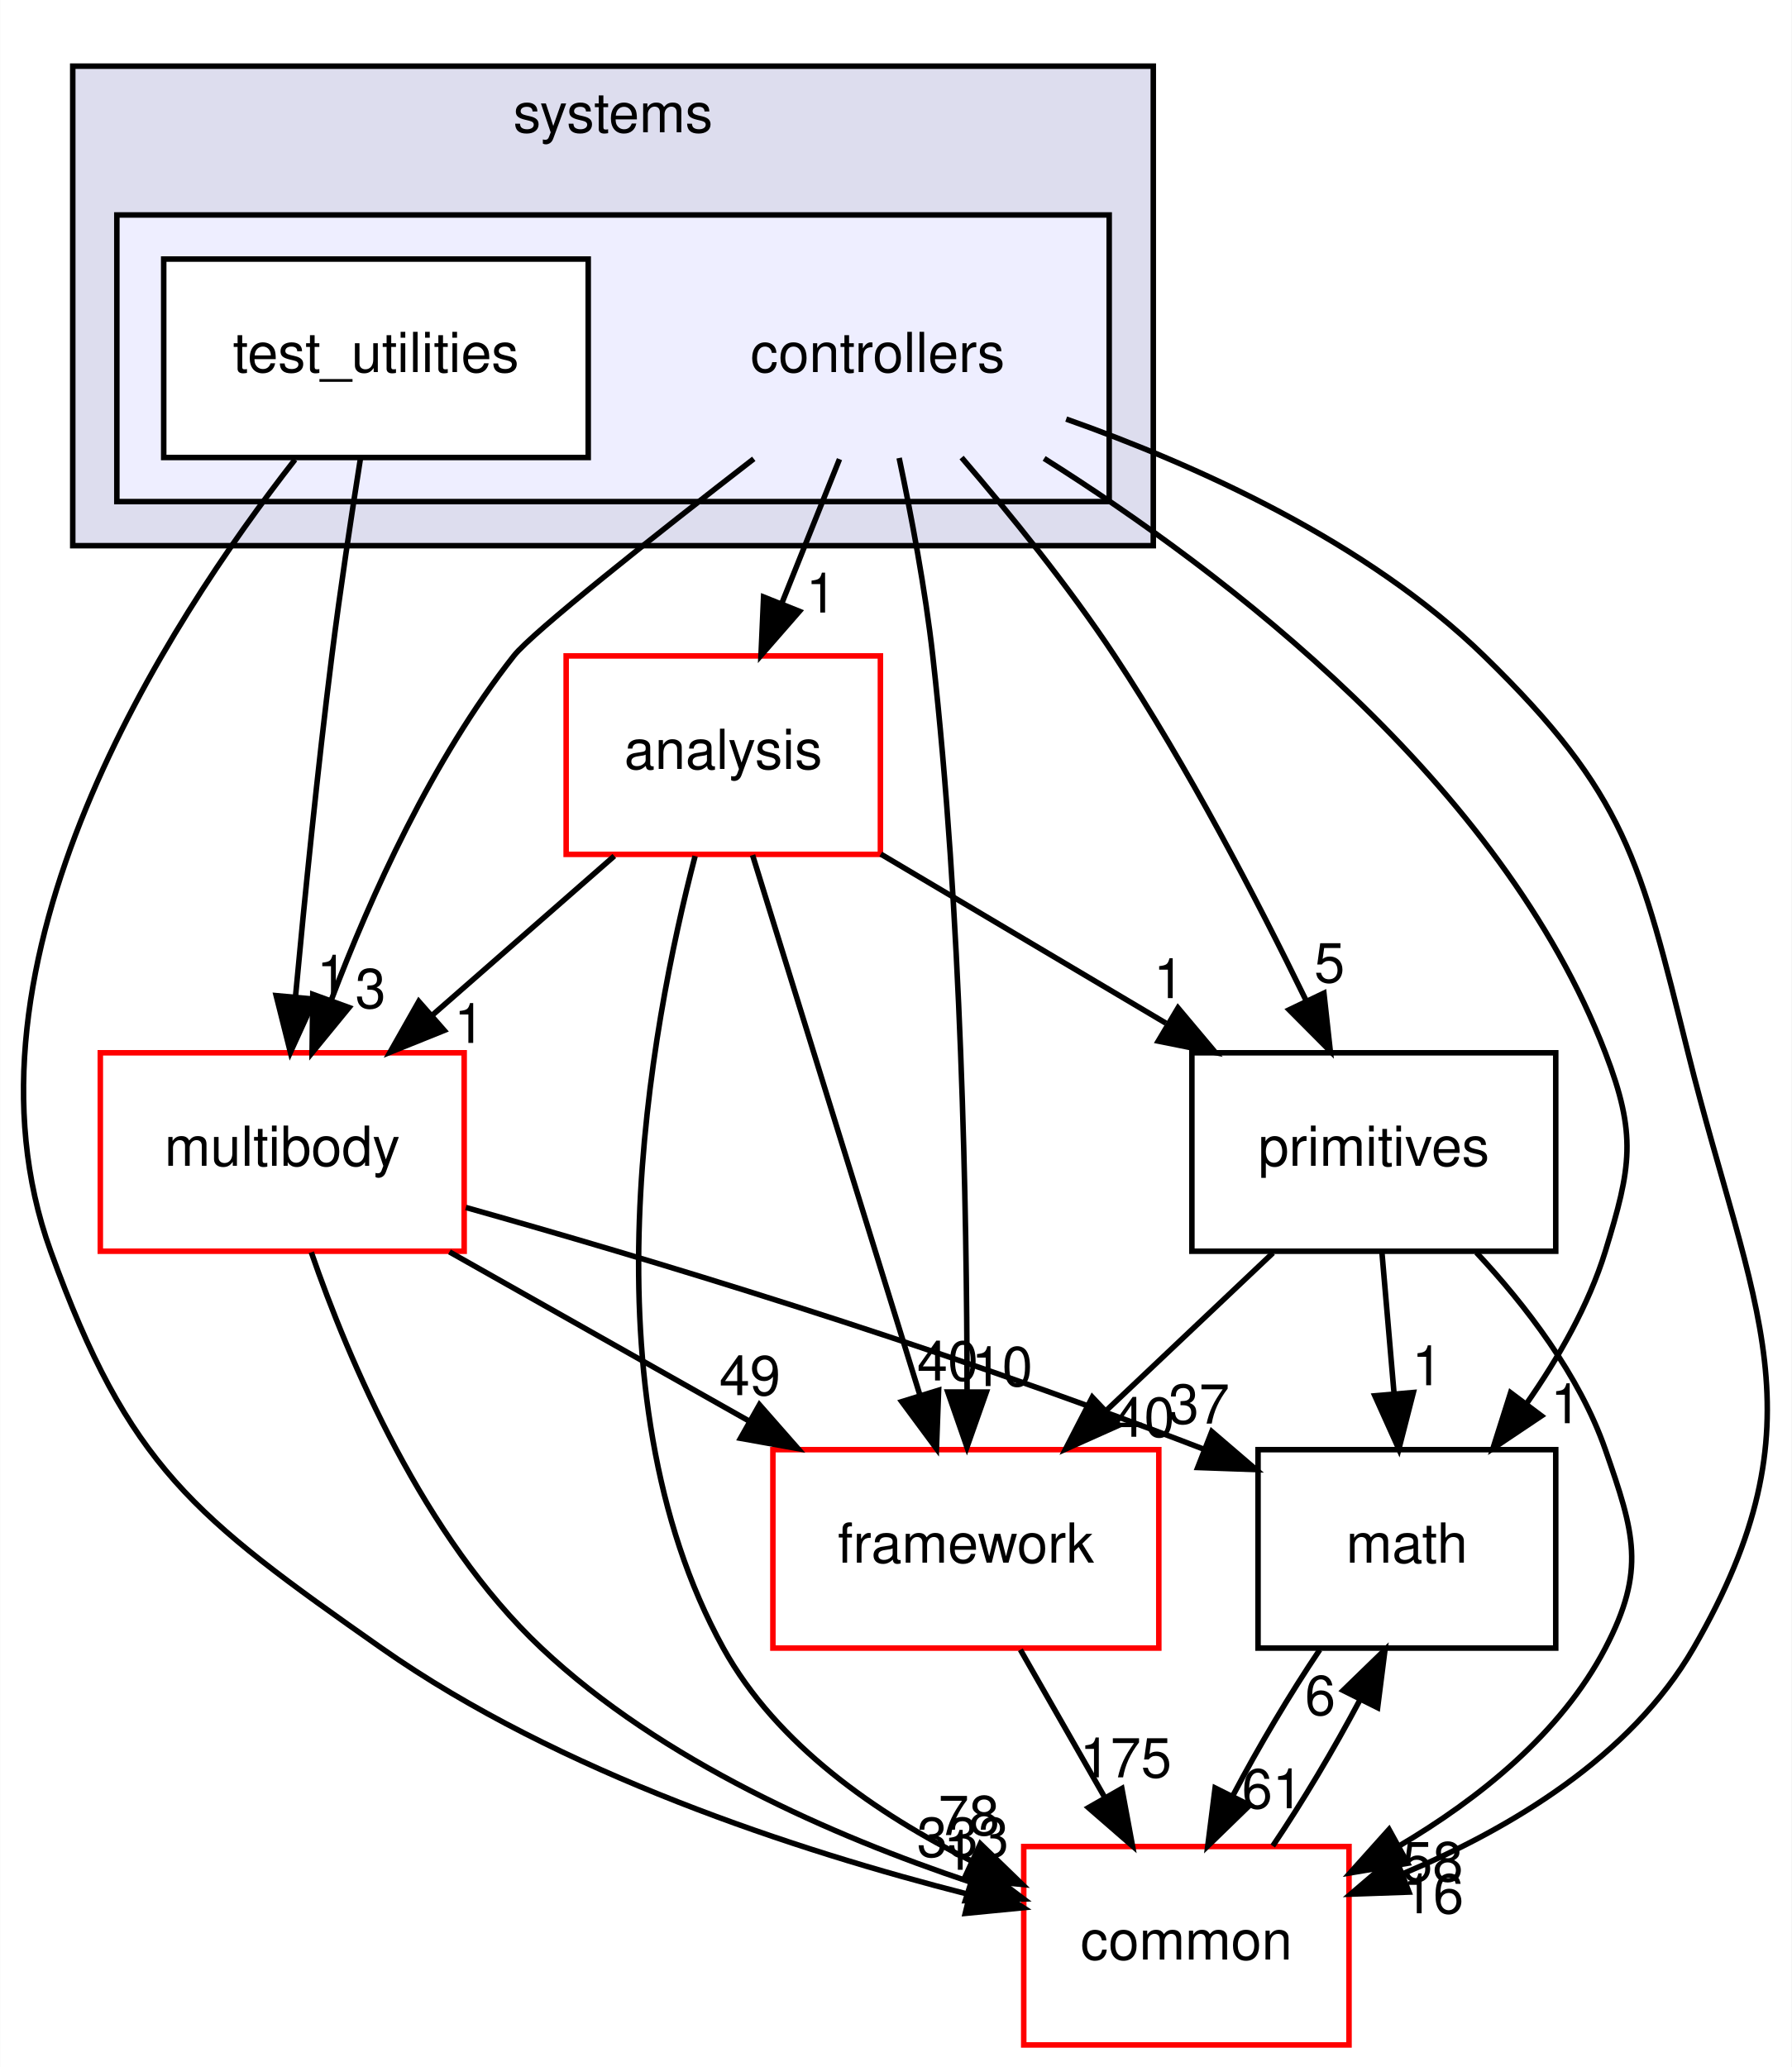
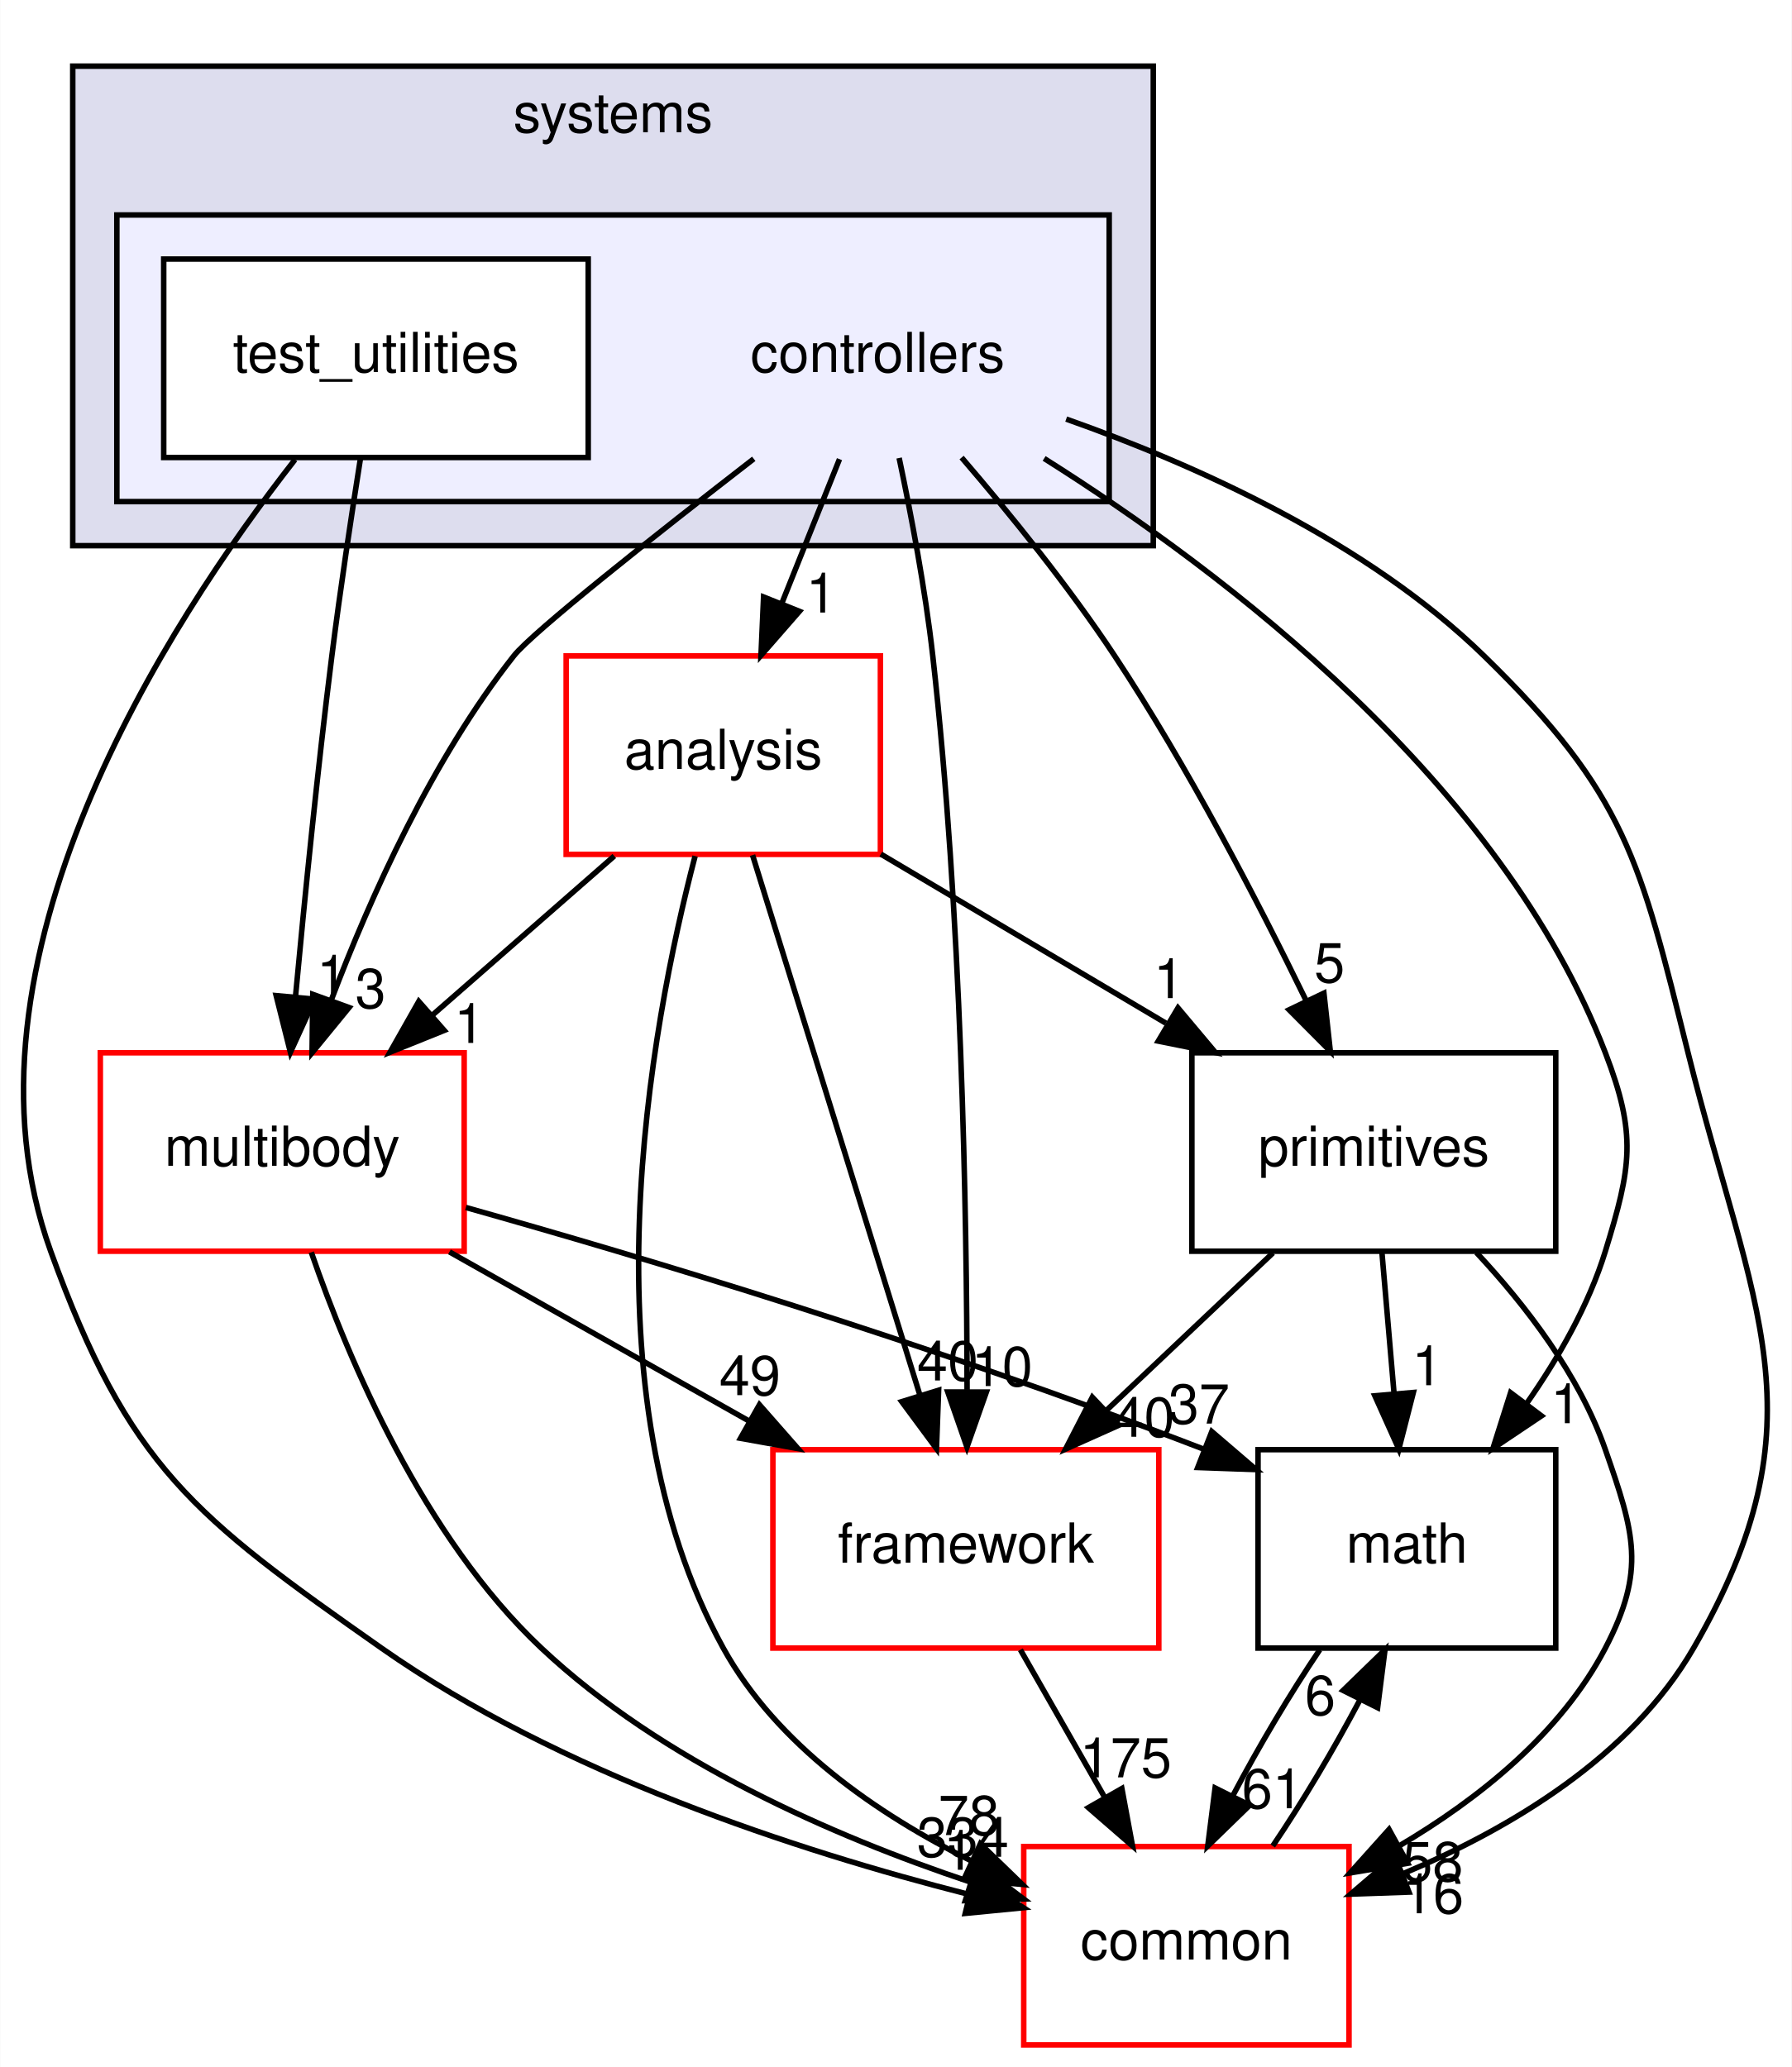
<svg xmlns="http://www.w3.org/2000/svg" xmlns:xlink="http://www.w3.org/1999/xlink" width="325pt" height="375pt" viewBox="0.00 0.00 324.91 375.00">
  <g id="graph0" class="graph" transform="scale(1 1) rotate(0) translate(4 371)">
    <polygon fill="white" stroke="transparent" points="-4,4 -4,-371 320.91,-371 320.91,4 -4,4" />
    <g id="clust1" class="cluster">
      <g id="a_clust1">
        <a xlink:href="dir_b7a0e33b407baa23d8a077e33033c988.html" target="_top" xlink:title="systems">
          <polygon fill="#ddddee" stroke="black" points="9.15,-272 9.15,-359 205.15,-359 205.15,-272 9.15,-272" />
          <text text-anchor="middle" x="107.15" y="-347" font-family="Helvetica,sans-Serif" font-size="10.00">systems</text>
        </a>
      </g>
    </g>
    <g id="clust2" class="cluster">
      <g id="a_clust2">
        <a xlink:href="dir_2f3b38a11a8c8b47ab034de75b118c79.html" target="_top">
          <polygon fill="#eeeeff" stroke="black" points="17.15,-280 17.15,-332 197.15,-332 197.15,-280 17.15,-280" />
        </a>
      </g>
    </g>
    <g id="node1" class="node">
      <text text-anchor="middle" x="155.15" y="-303.5" font-family="Helvetica,sans-Serif" font-size="10.00">controllers</text>
    </g>
    <g id="node3" class="node">
      <g id="a_node3">
        <a xlink:href="dir_9f920ef99dcb5f2ba14ba6c3f54b363c.html" target="_top" xlink:title="analysis">
          <polygon fill="white" stroke="red" points="155.65,-252 98.65,-252 98.65,-216 155.65,-216 155.65,-252" />
          <text text-anchor="middle" x="127.15" y="-231.5" font-family="Helvetica,sans-Serif" font-size="10.00">analysis</text>
        </a>
      </g>
    </g>
    <g id="edge14" class="edge">
      <path fill="none" stroke="black" d="M148.23,-287.7C145.08,-279.81 141.27,-270.3 137.77,-261.55" />
      <polygon fill="black" stroke="black" points="140.96,-260.09 133.99,-252.1 134.46,-262.69 140.96,-260.09" />
      <g id="a_edge14-headlabel">
        <a xlink:href="dir_000086_000084.html" target="_top" xlink:title="1">
          <text text-anchor="middle" x="144.93" y="-259.87" font-family="Helvetica,sans-Serif" font-size="10.00">1</text>
        </a>
      </g>
    </g>
    <g id="node4" class="node">
      <g id="a_node4">
        <a xlink:href="dir_39b8b3c6654246a9c12332c930bc7d3f.html" target="_top" xlink:title="multibody">
          <polygon fill="white" stroke="red" points="80.15,-180 14.15,-180 14.15,-144 80.15,-144 80.15,-180" />
          <text text-anchor="middle" x="47.15" y="-159.5" font-family="Helvetica,sans-Serif" font-size="10.00">multibody</text>
        </a>
      </g>
    </g>
    <g id="edge15" class="edge">
      <path fill="none" stroke="black" d="M132.68,-287.76C114.93,-274.01 92.59,-256.36 89.15,-252 74.34,-233.21 63.16,-208.34 56.08,-189.66" />
      <polygon fill="black" stroke="black" points="59.27,-188.21 52.56,-180.01 52.69,-190.6 59.27,-188.21" />
      <g id="a_edge15-headlabel">
        <a xlink:href="dir_000086_000055.html" target="_top" xlink:title="3">
          <text text-anchor="middle" x="63.17" y="-188.12" font-family="Helvetica,sans-Serif" font-size="10.00">3</text>
        </a>
      </g>
    </g>
    <g id="node5" class="node">
      <g id="a_node5">
        <a xlink:href="dir_fc0178d6978c9fa2cad6ef3e048a60a7.html" target="_top" xlink:title="math">
          <polygon fill="none" stroke="black" points="278.15,-108 224.15,-108 224.15,-72 278.15,-72 278.15,-108" />
          <text text-anchor="middle" x="251.15" y="-87.5" font-family="Helvetica,sans-Serif" font-size="10.00">math</text>
        </a>
      </g>
    </g>
    <g id="edge16" class="edge">
      <path fill="none" stroke="black" d="M185.35,-287.83C218.12,-267.17 268.29,-229.05 287.15,-180 292.89,-165.07 291.85,-159.29 287.15,-144 284.14,-134.22 278.64,-124.62 272.84,-116.33" />
      <polygon fill="black" stroke="black" points="275.56,-114.13 266.76,-108.23 269.96,-118.33 275.56,-114.13" />
      <g id="a_edge16-headlabel">
        <a xlink:href="dir_000086_000007.html" target="_top" xlink:title="1">
          <text text-anchor="middle" x="279.99" y="-112.8" font-family="Helvetica,sans-Serif" font-size="10.00">1</text>
        </a>
      </g>
    </g>
    <g id="node6" class="node">
      <g id="a_node6">
        <a xlink:href="dir_2186f45272e5c29e3ac18ec762ab7501.html" target="_top" xlink:title="framework">
          <polygon fill="white" stroke="red" points="206.15,-108 136.15,-108 136.15,-72 206.15,-72 206.15,-108" />
          <text text-anchor="middle" x="171.15" y="-87.5" font-family="Helvetica,sans-Serif" font-size="10.00">framework</text>
        </a>
      </g>
    </g>
    <g id="edge17" class="edge">
      <path fill="none" stroke="black" d="M159.05,-287.91C161.23,-277.58 163.79,-264.1 165.15,-252 170.37,-205.5 171.33,-151.03 171.37,-118.86" />
      <polygon fill="black" stroke="black" points="174.87,-118.45 171.35,-108.46 167.87,-118.46 174.87,-118.45" />
      <g id="a_edge17-headlabel">
        <a xlink:href="dir_000086_000089.html" target="_top" xlink:title="10">
          <text text-anchor="middle" x="177.72" y="-119.54" font-family="Helvetica,sans-Serif" font-size="10.00">10</text>
        </a>
      </g>
    </g>
    <g id="node7" class="node">
      <g id="a_node7">
        <a xlink:href="dir_55f8630d5466d97e74952e939680a0a0.html" target="_top" xlink:title="primitives">
          <polygon fill="none" stroke="black" points="278.15,-180 212.15,-180 212.15,-144 278.15,-144 278.15,-180" />
          <text text-anchor="middle" x="245.15" y="-159.5" font-family="Helvetica,sans-Serif" font-size="10.00">primitives</text>
        </a>
      </g>
    </g>
    <g id="edge18" class="edge">
      <path fill="none" stroke="black" d="M170.38,-287.99C179.04,-277.91 189.79,-264.66 198.15,-252 211.4,-231.95 223.97,-207.75 232.78,-189.66" />
      <polygon fill="black" stroke="black" points="236.1,-190.82 237.26,-180.29 229.79,-187.8 236.1,-190.82" />
      <g id="a_edge18-headlabel">
        <a xlink:href="dir_000086_000093.html" target="_top" xlink:title="5">
          <text text-anchor="middle" x="237.11" y="-192.79" font-family="Helvetica,sans-Serif" font-size="10.00">5</text>
        </a>
      </g>
    </g>
    <g id="node8" class="node">
      <g id="a_node8">
        <a xlink:href="dir_a36da230f0956f48b11c85f7d599788f.html" target="_top" xlink:title="common">
          <polygon fill="white" stroke="red" points="240.65,-36 181.65,-36 181.65,0 240.65,0 240.65,-36" />
          <text text-anchor="middle" x="211.15" y="-15.5" font-family="Helvetica,sans-Serif" font-size="10.00">common</text>
        </a>
      </g>
    </g>
    <g id="edge19" class="edge">
      <path fill="none" stroke="black" d="M189.35,-294.97C212.99,-286.62 243.9,-272.71 265.15,-252 290.92,-226.89 293.45,-214.91 302.15,-180 313.76,-133.42 327.17,-113.56 303.15,-72 291.74,-52.25 269.86,-39.21 250.3,-31.01" />
      <polygon fill="black" stroke="black" points="251.53,-27.73 240.94,-27.36 248.99,-34.25 251.53,-27.73" />
      <g id="a_edge19-headlabel">
        <a xlink:href="dir_000086_000006.html" target="_top" xlink:title="16">
          <text text-anchor="middle" x="255.91" y="-23.89" font-family="Helvetica,sans-Serif" font-size="10.00">16</text>
        </a>
      </g>
    </g>
    <g id="node2" class="node">
      <g id="a_node2">
        <a xlink:href="dir_0200b18f7e83ea48cc715228d7cee9aa.html" target="_top" xlink:title="test_utilities">
          <polygon fill="white" stroke="black" points="102.65,-324 25.65,-324 25.65,-288 102.65,-288 102.65,-324" />
          <text text-anchor="middle" x="64.15" y="-303.5" font-family="Helvetica,sans-Serif" font-size="10.00">test_utilities</text>
        </a>
      </g>
    </g>
    <g id="edge20" class="edge">
      <path fill="none" stroke="black" d="M61.34,-287.84C59.7,-277.48 57.66,-264 56.15,-252 53.55,-231.33 51.2,-207.88 49.56,-190.24" />
      <polygon fill="black" stroke="black" points="53.02,-189.73 48.63,-180.09 46.05,-190.37 53.02,-189.73" />
      <g id="a_edge20-headlabel">
        <a xlink:href="dir_000087_000055.html" target="_top" xlink:title="1">
          <text text-anchor="middle" x="56.18" y="-190.55" font-family="Helvetica,sans-Serif" font-size="10.00">1</text>
        </a>
      </g>
    </g>
    <g id="edge21" class="edge">
      <path fill="none" stroke="black" d="M49.47,-287.62C26.42,-258.12 -13.8,-196.34 5.15,-144 19.33,-104.83 31.06,-95.94 65.15,-72 97.47,-49.31 140.59,-35.23 171.58,-27.34" />
      <polygon fill="black" stroke="black" points="172.7,-30.67 181.59,-24.9 171.04,-23.87 172.7,-30.67" />
      <g id="a_edge21-headlabel">
        <a xlink:href="dir_000087_000006.html" target="_top" xlink:title="1">
          <text text-anchor="middle" x="169.88" y="-31.78" font-family="Helvetica,sans-Serif" font-size="10.00">1</text>
        </a>
      </g>
    </g>
    <g id="edge1" class="edge">
      <path fill="none" stroke="black" d="M107.38,-215.7C97.4,-206.97 85.14,-196.24 74.29,-186.75" />
      <polygon fill="black" stroke="black" points="76.53,-184.06 66.7,-180.1 71.92,-189.32 76.53,-184.06" />
      <g id="a_edge1-headlabel">
        <a xlink:href="dir_000084_000055.html" target="_top" xlink:title="1">
          <text text-anchor="middle" x="81.1" y="-181.79" font-family="Helvetica,sans-Serif" font-size="10.00">1</text>
        </a>
      </g>
    </g>
    <g id="edge2" class="edge">
      <path fill="none" stroke="black" d="M132.46,-215.87C139.99,-191.56 153.86,-146.82 162.78,-118.01" />
      <polygon fill="black" stroke="black" points="166.21,-118.78 165.82,-108.19 159.52,-116.71 166.21,-118.78" />
      <g id="a_edge2-headlabel">
        <a xlink:href="dir_000084_000089.html" target="_top" xlink:title="40">
          <text text-anchor="middle" x="167.86" y="-120.55" font-family="Helvetica,sans-Serif" font-size="10.00">40</text>
        </a>
      </g>
    </g>
    <g id="edge3" class="edge">
      <path fill="none" stroke="black" d="M155.72,-216.05C171.25,-206.84 190.67,-195.32 207.44,-185.37" />
      <polygon fill="black" stroke="black" points="209.63,-188.14 216.44,-180.03 206.05,-182.12 209.63,-188.14" />
      <g id="a_edge3-headlabel">
        <a xlink:href="dir_000084_000093.html" target="_top" xlink:title="1">
          <text text-anchor="middle" x="207.98" y="-189.92" font-family="Helvetica,sans-Serif" font-size="10.00">1</text>
        </a>
      </g>
    </g>
    <g id="edge4" class="edge">
      <path fill="none" stroke="black" d="M122.04,-215.69C113.93,-184.66 101.51,-118.51 127.15,-72 136.85,-54.42 155.1,-41.87 172.12,-33.4" />
      <polygon fill="black" stroke="black" points="173.78,-36.49 181.39,-29.12 170.84,-30.14 173.78,-36.49" />
      <g id="a_edge4-headlabel">
        <a xlink:href="dir_000084_000006.html" target="_top" xlink:title="78">
          <text text-anchor="middle" x="171.71" y="-38.08" font-family="Helvetica,sans-Serif" font-size="10.00">78</text>
        </a>
      </g>
    </g>
    <g id="edge5" class="edge">
      <path fill="none" stroke="black" d="M80.45,-151.94C112.67,-142.86 162.97,-127.85 214.22,-108.12" />
      <polygon fill="black" stroke="black" points="215.76,-111.28 223.8,-104.38 213.21,-104.76 215.76,-111.28" />
      <g id="a_edge5-headlabel">
        <a xlink:href="dir_000055_000007.html" target="_top" xlink:title="37">
          <text text-anchor="middle" x="213.44" y="-112.73" font-family="Helvetica,sans-Serif" font-size="10.00">37</text>
        </a>
      </g>
    </g>
    <g id="edge6" class="edge">
      <path fill="none" stroke="black" d="M77.48,-143.88C93.85,-134.64 114.23,-123.13 131.8,-113.21" />
      <polygon fill="black" stroke="black" points="133.71,-116.15 140.7,-108.19 130.27,-110.06 133.71,-116.15" />
      <g id="a_edge6-headlabel">
        <a xlink:href="dir_000055_000089.html" target="_top" xlink:title="49">
          <text text-anchor="middle" x="131.98" y="-117.89" font-family="Helvetica,sans-Serif" font-size="10.00">49</text>
        </a>
      </g>
    </g>
    <g id="edge7" class="edge">
      <path fill="none" stroke="black" d="M52.42,-143.81C59.21,-124.16 72.77,-92.12 94.15,-72 115.99,-51.45 147.17,-37.86 171.85,-29.6" />
      <polygon fill="black" stroke="black" points="173.17,-32.85 181.64,-26.48 171.05,-26.18 173.17,-32.85" />
      <g id="a_edge7-headlabel">
-         <a xlink:href="dir_000055_000006.html" target="_top" xlink:title="333">
-           <text text-anchor="middle" x="170.61" y="-34.14" font-family="Helvetica,sans-Serif" font-size="10.00">333</text>
+         <a xlink:href="dir_000055_000006.html" target="_top" xlink:title="334">
+           <text text-anchor="middle" x="170.61" y="-34.14" font-family="Helvetica,sans-Serif" font-size="10.00">334</text>
        </a>
      </g>
    </g>
    <g id="edge8" class="edge">
      <path fill="none" stroke="black" d="M235.35,-71.7C229.97,-63.73 224.26,-54.1 219.6,-45.26" />
      <polygon fill="black" stroke="black" points="222.63,-43.49 215.03,-36.1 216.36,-46.62 222.63,-43.49" />
      <g id="a_edge8-headlabel">
        <a xlink:href="dir_000007_000006.html" target="_top" xlink:title="61">
          <text text-anchor="middle" x="226.77" y="-42.94" font-family="Helvetica,sans-Serif" font-size="10.00">61</text>
        </a>
      </g>
    </g>
    <g id="edge9" class="edge">
      <path fill="none" stroke="black" d="M181.04,-71.7C185.64,-63.64 191.21,-53.89 196.3,-44.98" />
      <polygon fill="black" stroke="black" points="199.45,-46.52 201.38,-36.1 193.38,-43.05 199.45,-46.52" />
      <g id="a_edge9-headlabel">
        <a xlink:href="dir_000089_000006.html" target="_top" xlink:title="175">
          <text text-anchor="middle" x="200.14" y="-48.55" font-family="Helvetica,sans-Serif" font-size="10.00">175</text>
        </a>
      </g>
    </g>
    <g id="edge10" class="edge">
      <path fill="none" stroke="black" d="M246.63,-143.7C247.3,-135.98 248.09,-126.71 248.83,-118.11" />
      <polygon fill="black" stroke="black" points="252.32,-118.37 249.69,-108.1 245.34,-117.77 252.32,-118.37" />
      <g id="a_edge10-headlabel">
        <a xlink:href="dir_000093_000007.html" target="_top" xlink:title="1">
          <text text-anchor="middle" x="254.84" y="-119.69" font-family="Helvetica,sans-Serif" font-size="10.00">1</text>
        </a>
      </g>
    </g>
    <g id="edge11" class="edge">
      <path fill="none" stroke="black" d="M226.86,-143.7C217.72,-135.05 206.51,-124.45 196.55,-115.03" />
      <polygon fill="black" stroke="black" points="198.9,-112.43 189.23,-108.1 194.09,-117.52 198.9,-112.43" />
      <g id="a_edge11-headlabel">
        <a xlink:href="dir_000093_000089.html" target="_top" xlink:title="40">
          <text text-anchor="middle" x="203.47" y="-110.34" font-family="Helvetica,sans-Serif" font-size="10.00">40</text>
        </a>
      </g>
    </g>
    <g id="edge12" class="edge">
      <path fill="none" stroke="black" d="M263.76,-143.76C272.68,-134.2 282.44,-121.53 287.15,-108 292.41,-92.89 294.55,-86.19 287.15,-72 279.08,-56.53 264.2,-44.65 249.73,-36.1" />
      <polygon fill="black" stroke="black" points="251.29,-32.96 240.84,-31.21 247.91,-39.1 251.29,-32.96" />
      <g id="a_edge12-headlabel">
        <a xlink:href="dir_000093_000006.html" target="_top" xlink:title="58">
          <text text-anchor="middle" x="255.81" y="-29.71" font-family="Helvetica,sans-Serif" font-size="10.00">58</text>
        </a>
      </g>
    </g>
    <g id="edge13" class="edge">
      <path fill="none" stroke="black" d="M226.82,-36.1C232.19,-44.04 237.91,-53.67 242.59,-62.51" />
      <polygon fill="black" stroke="black" points="239.58,-64.32 247.18,-71.7 245.84,-61.19 239.58,-64.32" />
      <g id="a_edge13-headlabel">
        <a xlink:href="dir_000006_000007.html" target="_top" xlink:title="6">
          <text text-anchor="middle" x="235.43" y="-59.87" font-family="Helvetica,sans-Serif" font-size="10.00">6</text>
        </a>
      </g>
    </g>
  </g>
</svg>
